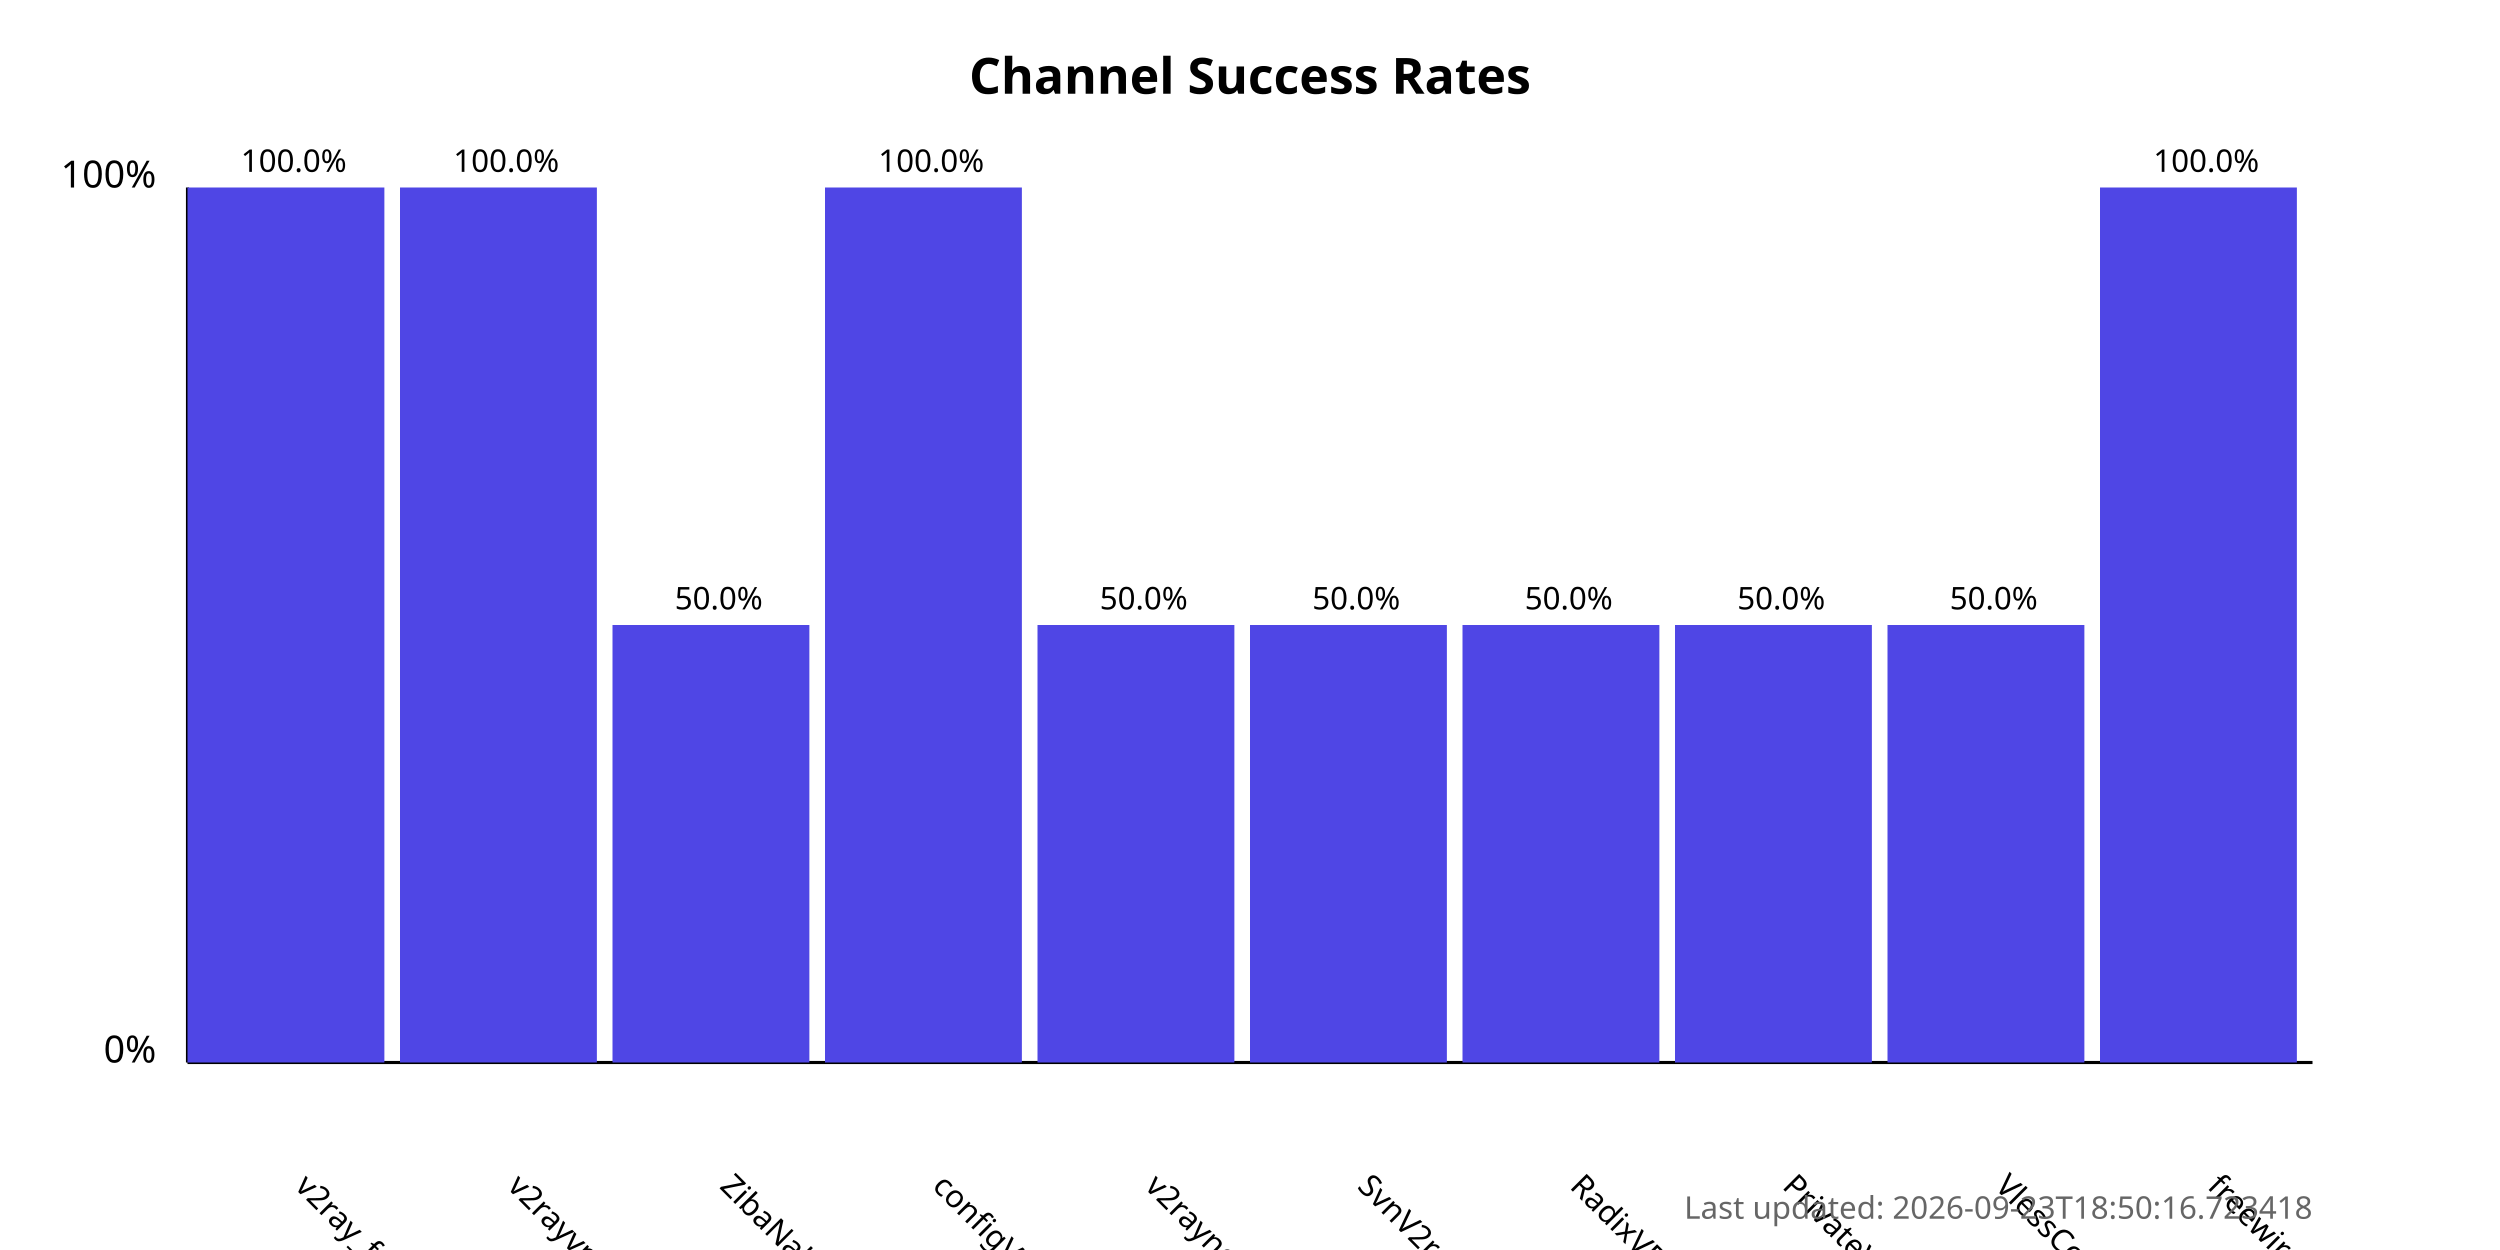
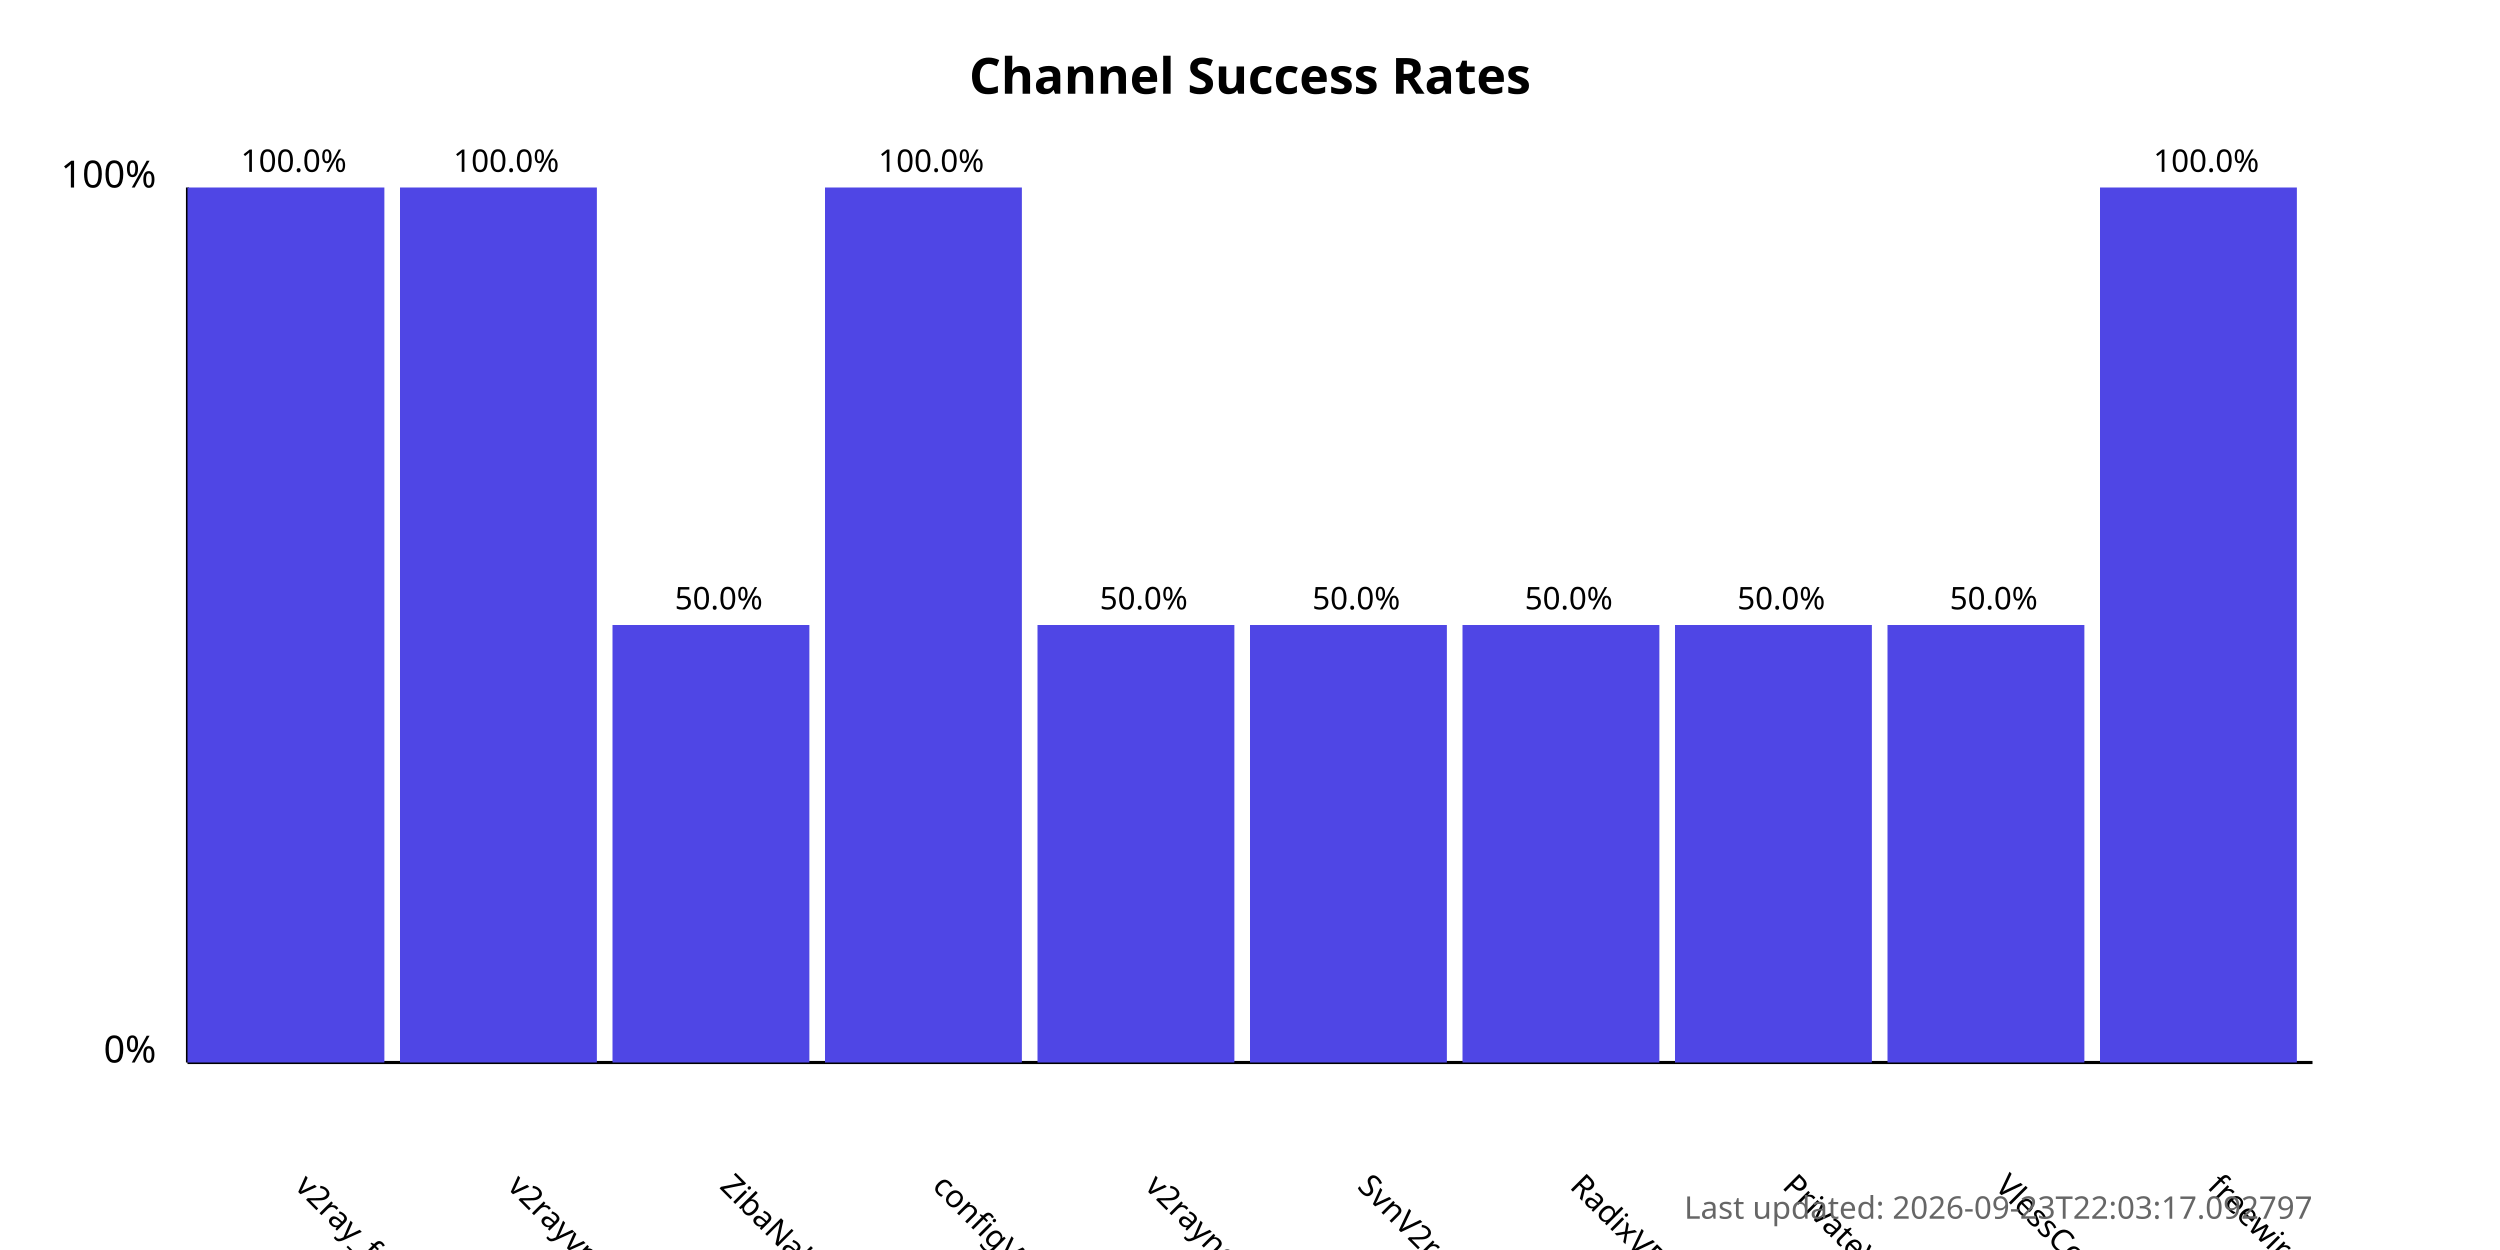
<svg xmlns="http://www.w3.org/2000/svg" width="800" height="400">
  <style>
            .chart-title { font: bold 16px sans-serif; }
            .axis-label { font: 12px sans-serif; }
            .tick-label { font: 10px sans-serif; }
            .bar { fill: #4f46e5; }
            .bar:hover { fill: #6366f1; }
            .timestamp { font: 10px sans-serif; fill: #666; }
        </style>
  <text x="400.0" y="30" text-anchor="middle" class="chart-title">
            Channel Success Rates
        </text>
  <line x1="60" y1="340" x2="60" y2="60" stroke="black" stroke-width="1" />
  <line x1="60" y1="340" x2="740" y2="340" stroke="black" stroke-width="1" />
  <text x="50" y="340" text-anchor="end" class="axis-label">0%</text>
  <text x="50" y="60" text-anchor="end" class="axis-label">100%</text>
  <g>
    <rect x="60" y="60.0" width="63.0" height="280.0" class="bar" />
    <text x="94.0" y="380" transform="rotate(45, 94.0, 380)" text-anchor="start" class="tick-label">
                v2ray_free_conf
            </text>
    <text x="94.0" y="55.0" text-anchor="middle" class="tick-label">
                100.0%
            </text>
  </g>
  <g>
    <rect x="128.0" y="60.0" width="63.0" height="280.0" class="bar" />
    <text x="162.0" y="380" transform="rotate(45, 162.0, 380)" text-anchor="start" class="tick-label">
                v2rayvpno
            </text>
    <text x="162.0" y="55.0" text-anchor="middle" class="tick-label">
                100.0%
            </text>
  </g>
  <g>
    <rect x="196.0" y="200.0" width="63.0" height="140.0" class="bar" />
    <text x="230.0" y="380" transform="rotate(45, 230.0, 380)" text-anchor="start" class="tick-label">
                ZibaNabz
            </text>
    <text x="230.0" y="195.0" text-anchor="middle" class="tick-label">
                50.0%
            </text>
  </g>
  <g>
    <rect x="264.0" y="60.0" width="63.0" height="280.0" class="bar" />
    <text x="298.0" y="380" transform="rotate(45, 298.0, 380)" text-anchor="start" class="tick-label">
                configV2rayForFree
            </text>
    <text x="298.0" y="55.0" text-anchor="middle" class="tick-label">
                100.0%
            </text>
  </g>
  <g>
    <rect x="332.0" y="200.0" width="63.0" height="140.0" class="bar" />
    <text x="366.0" y="380" transform="rotate(45, 366.0, 380)" text-anchor="start" class="tick-label">
                v2rayngvpn
            </text>
    <text x="366.0" y="195.0" text-anchor="middle" class="tick-label">
                50.0%
            </text>
  </g>
  <g>
    <rect x="400.0" y="200.0" width="63.0" height="140.0" class="bar" />
    <text x="434.0" y="380" transform="rotate(45, 434.0, 380)" text-anchor="start" class="tick-label">
                SvnV2ray
            </text>
    <text x="434.0" y="195.0" text-anchor="middle" class="tick-label">
                50.0%
            </text>
  </g>
  <g>
    <rect x="468.0" y="200.0" width="63.0" height="140.0" class="bar" />
    <text x="502.0" y="380" transform="rotate(45, 502.0, 380)" text-anchor="start" class="tick-label">
                RadixVPN
            </text>
    <text x="502.0" y="195.0" text-anchor="middle" class="tick-label">
                50.0%
            </text>
  </g>
  <g>
    <rect x="536.0" y="200.0" width="63.0" height="140.0" class="bar" />
    <text x="570.0" y="380" transform="rotate(45, 570.0, 380)" text-anchor="start" class="tick-label">
                PrivateVPNs
            </text>
    <text x="570.0" y="195.0" text-anchor="middle" class="tick-label">
                50.0%
            </text>
  </g>
  <g>
    <rect x="604.0" y="200.0" width="63.0" height="140.0" class="bar" />
    <text x="638.0" y="380" transform="rotate(45, 638.0, 380)" text-anchor="start" class="tick-label">
                VlessConfig
            </text>
    <text x="638.0" y="195.0" text-anchor="middle" class="tick-label">
                50.0%
            </text>
  </g>
  <g>
    <rect x="672.0" y="60.0" width="63.0" height="280.0" class="bar" />
    <text x="706.0" y="380" transform="rotate(45, 706.0, 380)" text-anchor="start" class="tick-label">
                freewireguard
            </text>
    <text x="706.0" y="55.0" text-anchor="middle" class="tick-label">
                100.0%
            </text>
  </g>
  <text x="740" y="390" text-anchor="end" class="timestamp">
-             Last updated: 2026-09-23T18:50:16.723418
+             Last updated: 2026-09-23T22:03:17.092797
        </text>
</svg>
